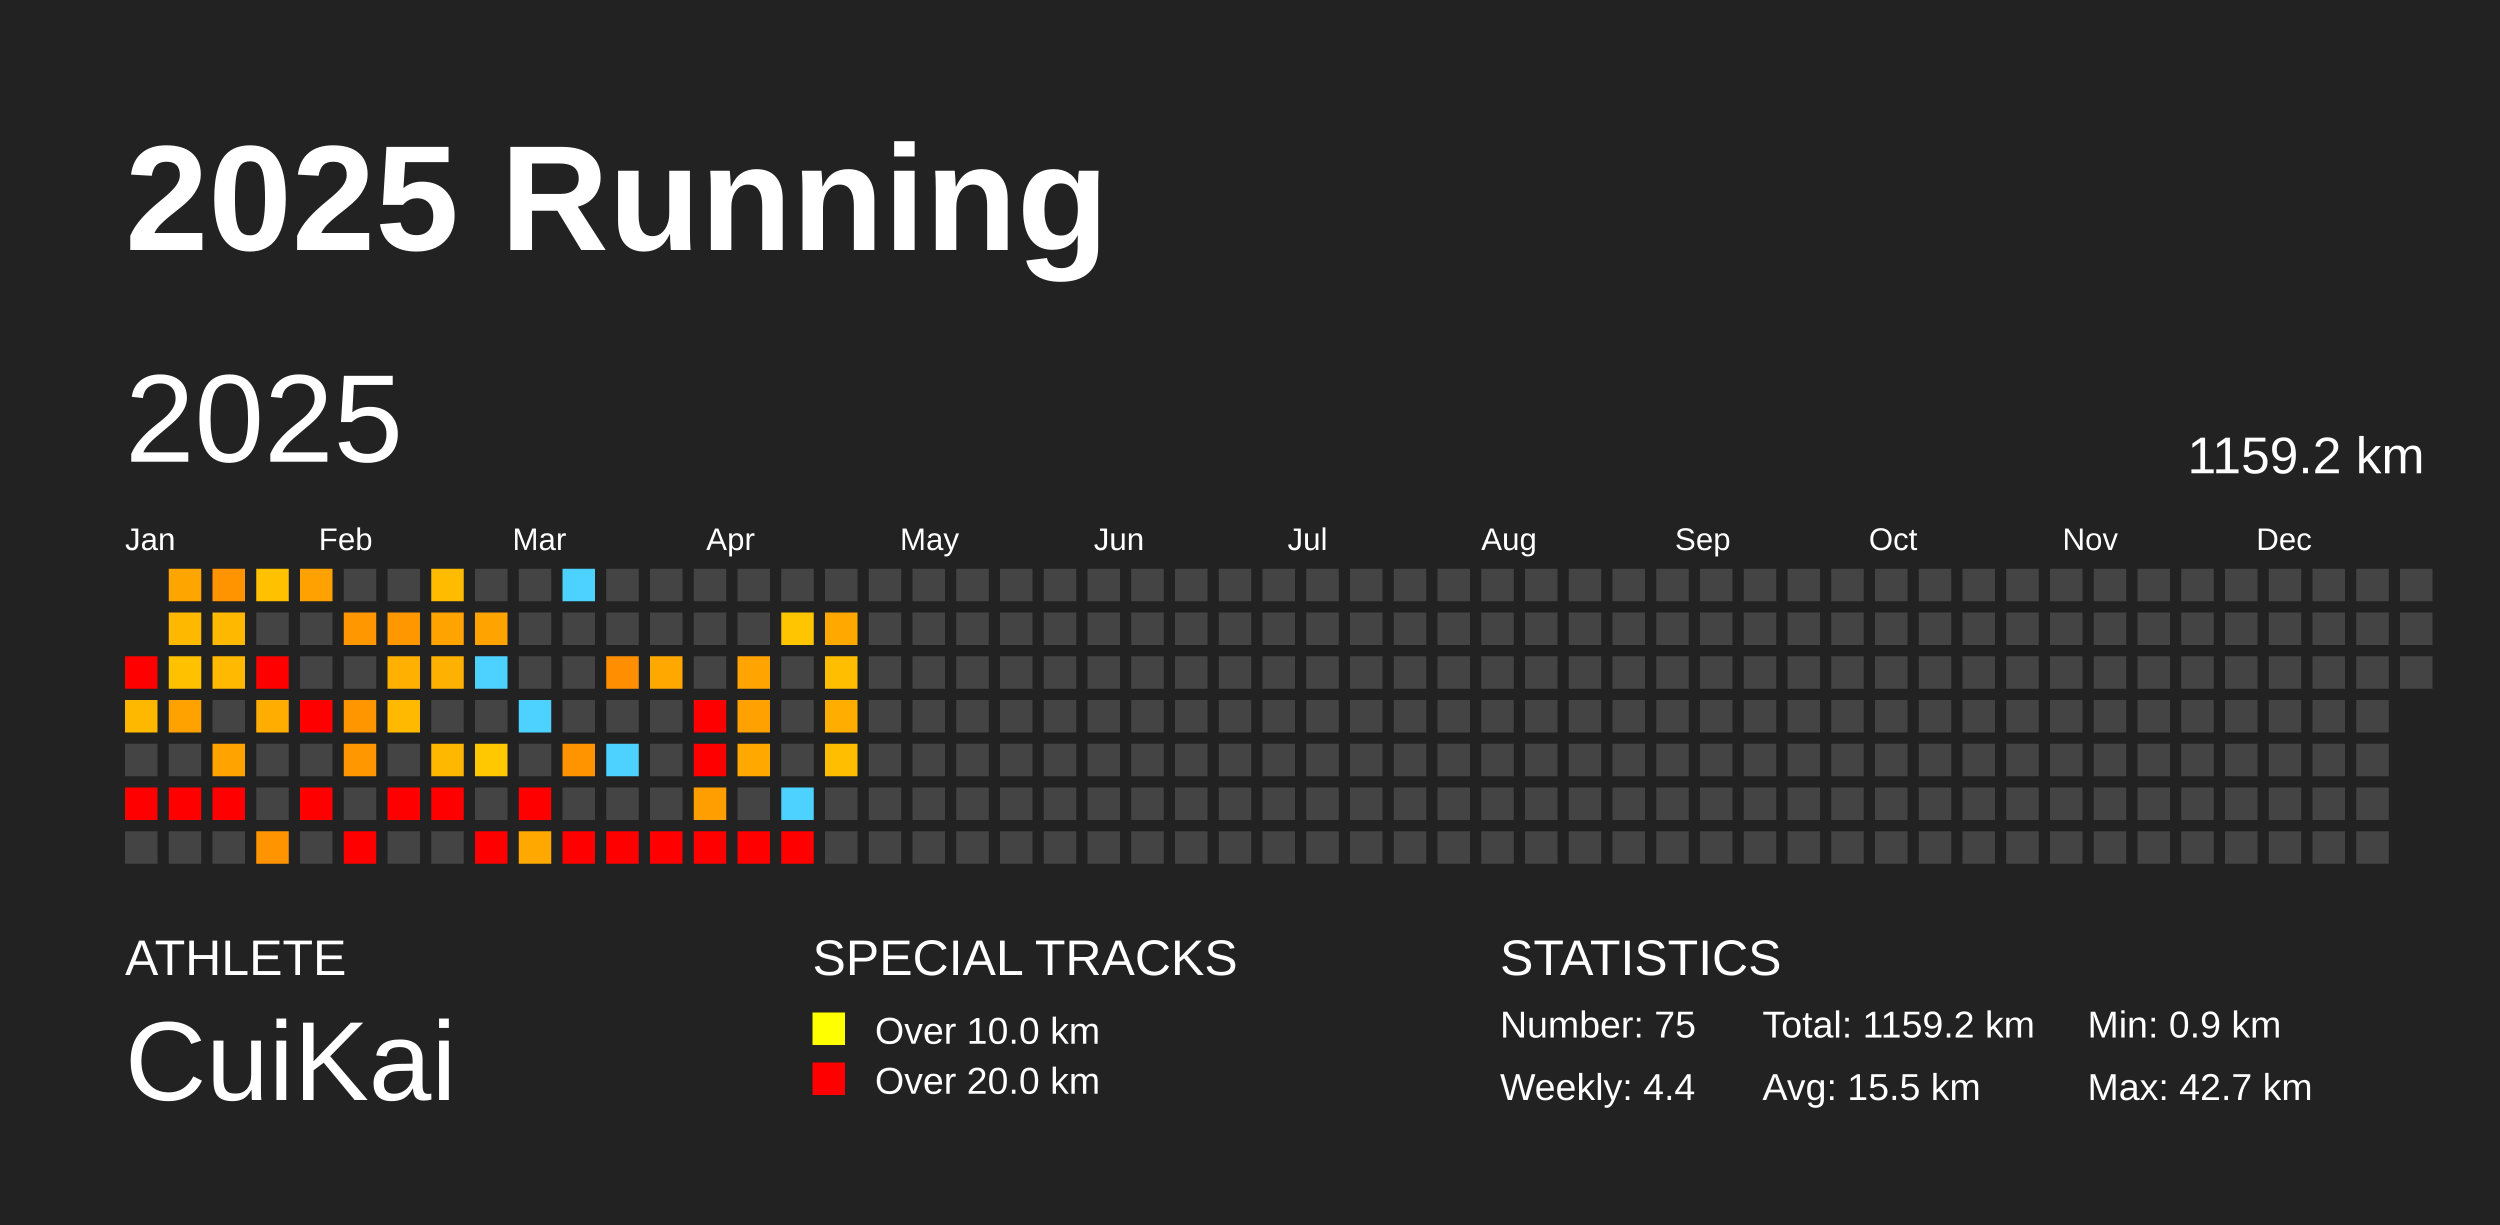
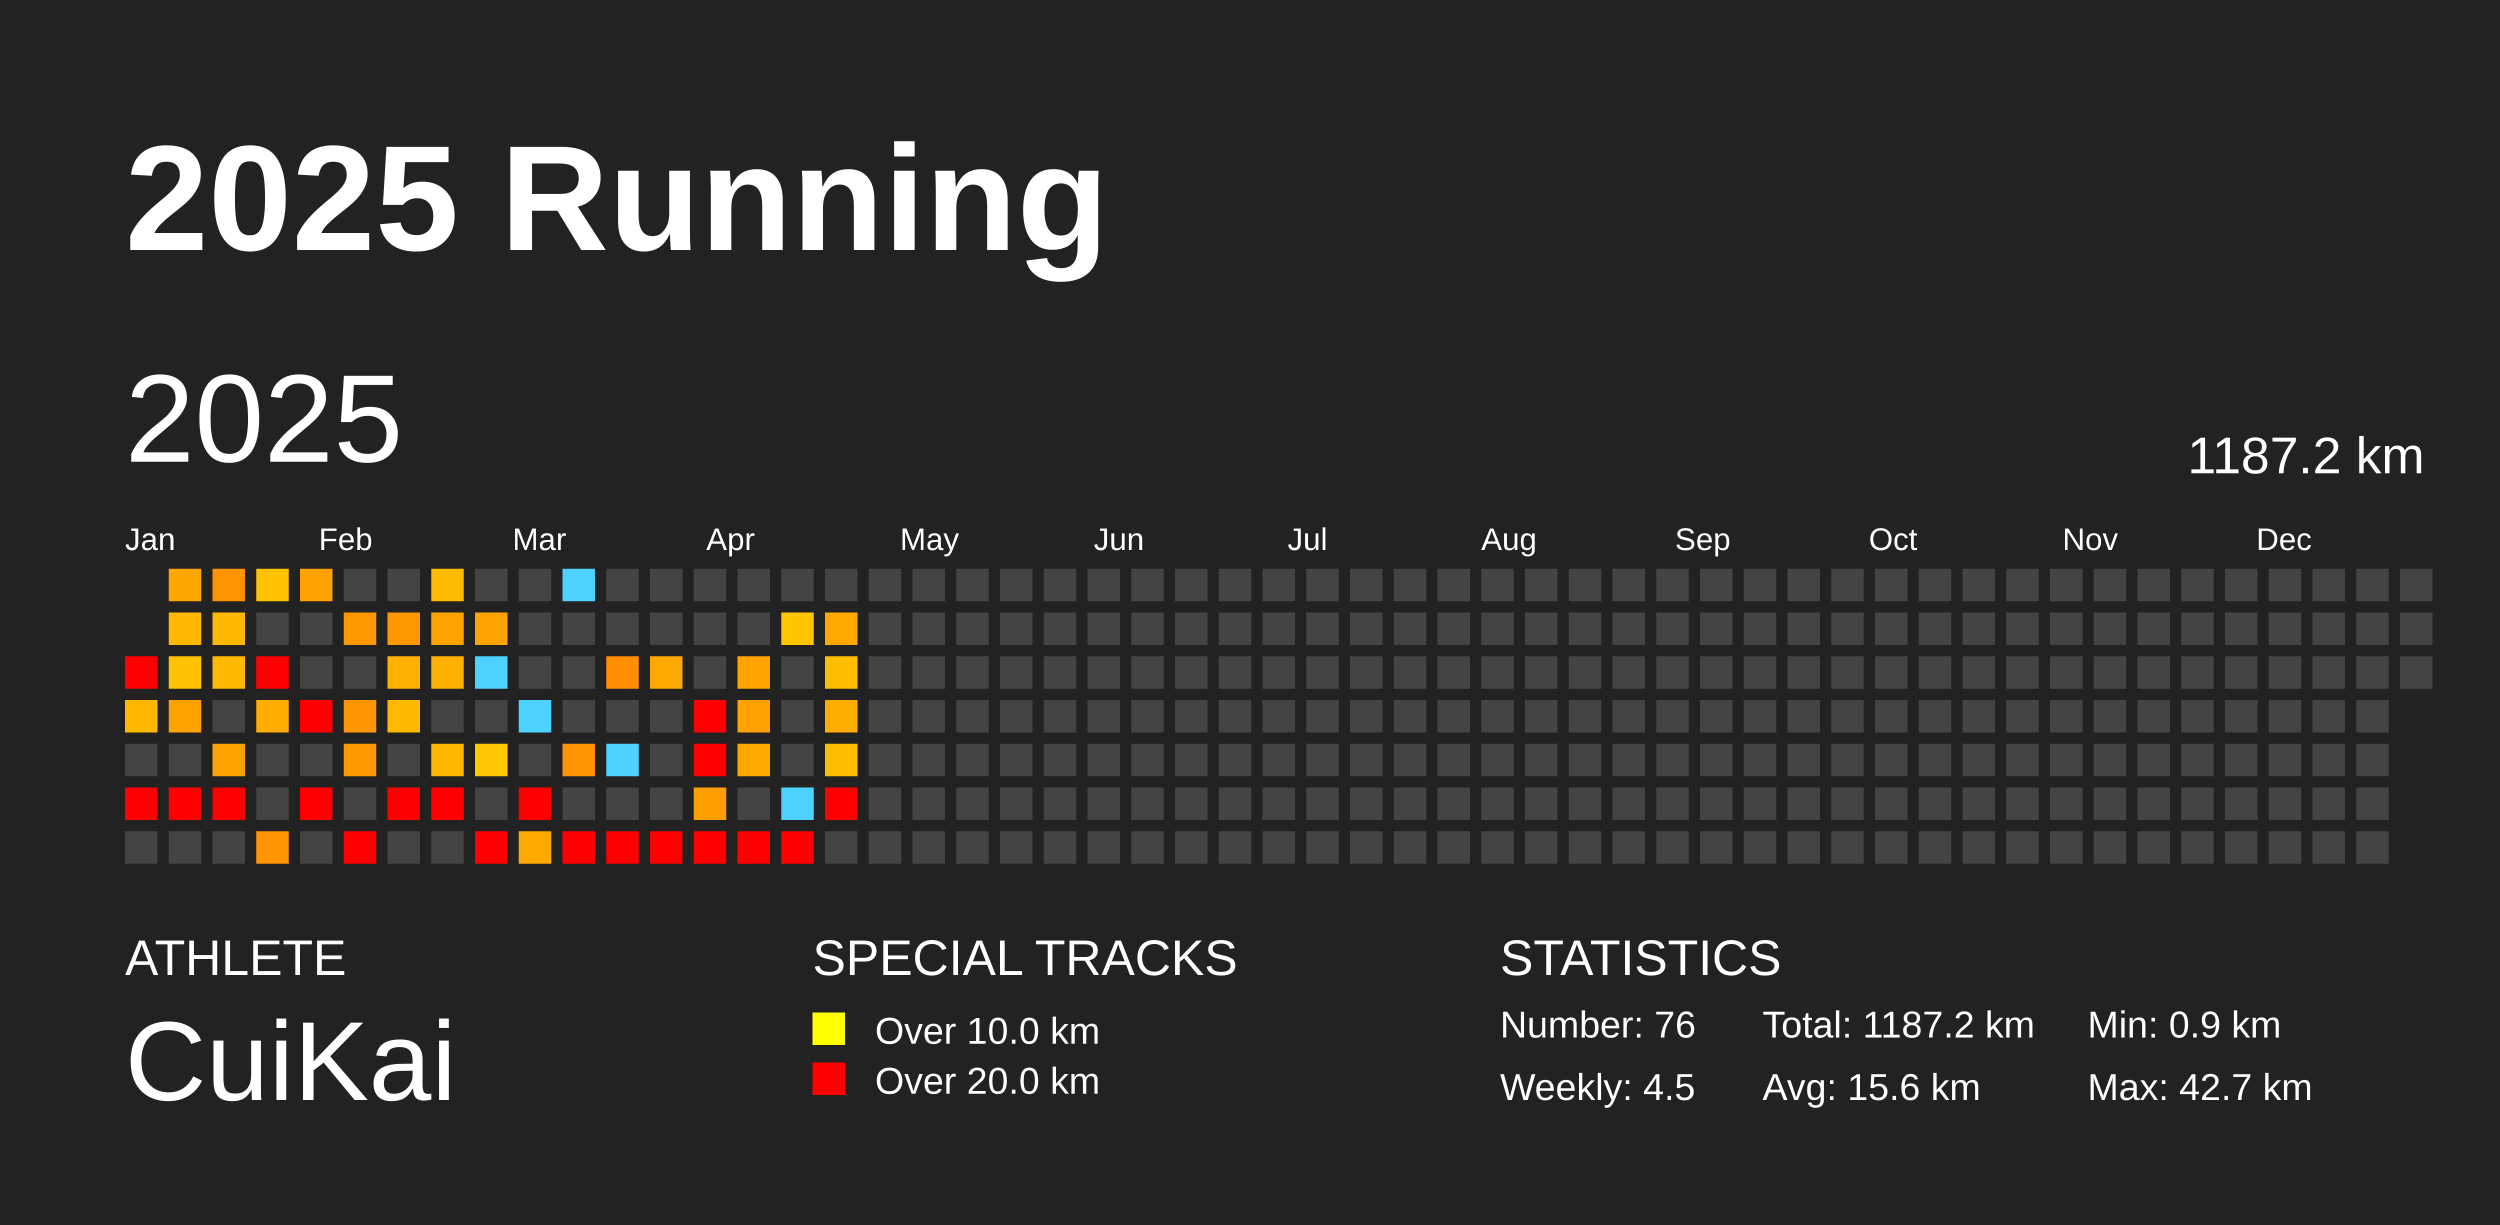
<svg xmlns="http://www.w3.org/2000/svg" baseProfile="full" height="98mm" version="1.1" viewBox="0,0,200,98" width="200mm">
  <defs />
  <rect fill="#222222" height="98" width="200" x="0" y="0" />
  <text fill="#FFFFFF" style="font-size:12px; font-family:Arial; font-weight:bold;" x="10" y="20">2025 Running</text>
  <text fill="#FFFFFF" style="font-size:4px; font-family:Arial" x="10" y="78">ATHLETE</text>
  <text fill="#FFFFFF" style="font-size:9px; font-family:Arial" x="10" y="88">CuiKai</text>
  <text fill="#FFFFFF" style="font-size:4px; font-family:Arial" x="65" y="78">SPECIAL TRACKS</text>
  <rect fill="yellow" height="2.6" width="2.6" x="65" y="81" />
  <text fill="#FFFFFF" style="font-size:3px; font-family:Arial" x="70" y="83.5">Over 10.0 km</text>
  <rect fill="red" height="2.6" width="2.6" x="65" y="85" />
  <text fill="#FFFFFF" style="font-size:3px; font-family:Arial" x="70" y="87.5">Over 20.0 km</text>
  <text fill="#FFFFFF" style="font-size:4px; font-family:Arial" x="120" y="78">STATISTICS</text>
-   <text fill="#FFFFFF" style="font-size:3px; font-family:Arial" x="120" y="83">Number: 75</text>
-   <text fill="#FFFFFF" style="font-size:3px; font-family:Arial" x="120" y="88">Weekly: 4.4</text>
-   <text fill="#FFFFFF" style="font-size:3px; font-family:Arial" x="141" y="83">Total: 1159.2 km</text>
-   <text fill="#FFFFFF" style="font-size:3px; font-family:Arial" x="141" y="88">Avg: 15.5 km</text>
+   <text fill="#FFFFFF" style="font-size:3px; font-family:Arial" x="120" y="83">Number: 76</text>
+   <text fill="#FFFFFF" style="font-size:3px; font-family:Arial" x="120" y="88">Weekly: 4.5</text>
+   <text fill="#FFFFFF" style="font-size:3px; font-family:Arial" x="141" y="83">Total: 1187.2 km</text>
+   <text fill="#FFFFFF" style="font-size:3px; font-family:Arial" x="141" y="88">Avg: 15.6 km</text>
  <text fill="#FFFFFF" style="font-size:3px; font-family:Arial" x="167" y="83">Min: 0.9 km</text>
  <text fill="#FFFFFF" style="font-size:3px; font-family:Arial" x="167" y="88">Max: 42.7 km</text>
  <text dominant-baseline="hanging" fill="#FFFFFF" style="font-size:10.0px; font-family:Arial;" x="10" y="30">2025</text>
-   <text dominant-baseline="hanging" fill="#FFFFFF" style="font-size:4.125px; font-family:Arial;" x="175" y="35">1159.2 km</text>
+   <text dominant-baseline="hanging" fill="#FFFFFF" style="font-size:4.125px; font-family:Arial;" x="175" y="35">1187.2 km</text>
  <text fill="#FFFFFF" style="font-size:2.5px; font-family:Arial" x="10.0" y="44">Jan</text>
  <text fill="#FFFFFF" style="font-size:2.5px; font-family:Arial" x="25.5" y="44">Feb</text>
  <text fill="#FFFFFF" style="font-size:2.5px; font-family:Arial" x="41.0" y="44">Mar</text>
  <text fill="#FFFFFF" style="font-size:2.5px; font-family:Arial" x="56.5" y="44">Apr</text>
  <text fill="#FFFFFF" style="font-size:2.5px; font-family:Arial" x="72.0" y="44">May</text>
  <text fill="#FFFFFF" style="font-size:2.5px; font-family:Arial" x="87.5" y="44">Jun</text>
  <text fill="#FFFFFF" style="font-size:2.5px; font-family:Arial" x="103.0" y="44">Jul</text>
  <text fill="#FFFFFF" style="font-size:2.5px; font-family:Arial" x="118.5" y="44">Aug</text>
  <text fill="#FFFFFF" style="font-size:2.5px; font-family:Arial" x="134.0" y="44">Sep</text>
  <text fill="#FFFFFF" style="font-size:2.5px; font-family:Arial" x="149.5" y="44">Oct</text>
  <text fill="#FFFFFF" style="font-size:2.5px; font-family:Arial" x="165.0" y="44">Nov</text>
  <text fill="#FFFFFF" style="font-size:2.5px; font-family:Arial" x="180.5" y="44">Dec</text>
  <rect fill="red" height="2.6" width="2.6" x="10.0" y="52.5" />
  <rect fill="#ffb800" height="2.6" width="2.6" x="10.0" y="56.0" />
  <rect fill="#444444" height="2.6" width="2.6" x="10.0" y="59.5" />
  <rect fill="red" height="2.6" width="2.6" x="10.0" y="63.0" />
  <rect fill="#444444" height="2.6" width="2.6" x="10.0" y="66.5" />
  <rect fill="#ffa500" height="2.6" width="2.6" x="13.5" y="45.5" />
  <rect fill="#ffb800" height="2.6" width="2.6" x="13.5" y="49.0" />
  <rect fill="#ffc100" height="2.6" width="2.6" x="13.5" y="52.5" />
  <rect fill="#ffa200" height="2.6" width="2.6" x="13.5" y="56.0" />
  <rect fill="#444444" height="2.6" width="2.6" x="13.5" y="59.5" />
  <rect fill="red" height="2.6" width="2.6" x="13.5" y="63.0" />
  <rect fill="#444444" height="2.6" width="2.6" x="13.5" y="66.5" />
  <rect fill="#ff9300" height="2.6" width="2.6" x="17.0" y="45.5" />
  <rect fill="#ffb800" height="2.6" width="2.6" x="17.0" y="49.0" />
  <rect fill="#ffb900" height="2.6" width="2.6" x="17.0" y="52.5" />
  <rect fill="#444444" height="2.6" width="2.6" x="17.0" y="56.0" />
  <rect fill="#ffa300" height="2.6" width="2.6" x="17.0" y="59.5" />
  <rect fill="red" height="2.6" width="2.6" x="17.0" y="63.0" />
  <rect fill="#444444" height="2.6" width="2.6" x="17.0" y="66.5" />
  <rect fill="#ffc100" height="2.6" width="2.6" x="20.5" y="45.5" />
  <rect fill="#444444" height="2.6" width="2.6" x="20.5" y="49.0" />
  <rect fill="red" height="2.6" width="2.6" x="20.5" y="52.5" />
  <rect fill="#ffad00" height="2.6" width="2.6" x="20.5" y="56.0" />
  <rect fill="#444444" height="2.6" width="2.6" x="20.5" y="59.5" />
  <rect fill="#444444" height="2.6" width="2.6" x="20.5" y="63.0" />
  <rect fill="#ff9300" height="2.6" width="2.6" x="20.5" y="66.5" />
  <rect fill="#ffa100" height="2.6" width="2.6" x="24.0" y="45.5" />
  <rect fill="#444444" height="2.6" width="2.6" x="24.0" y="49.0" />
  <rect fill="#444444" height="2.6" width="2.6" x="24.0" y="52.5" />
  <rect fill="red" height="2.6" width="2.6" x="24.0" y="56.0" />
  <rect fill="#444444" height="2.6" width="2.6" x="24.0" y="59.5" />
  <rect fill="red" height="2.6" width="2.6" x="24.0" y="63.0" />
  <rect fill="#444444" height="2.6" width="2.6" x="24.0" y="66.5" />
  <rect fill="#444444" height="2.6" width="2.6" x="27.5" y="45.5" />
  <rect fill="#ff9700" height="2.6" width="2.6" x="27.5" y="49.0" />
  <rect fill="#444444" height="2.6" width="2.6" x="27.5" y="52.5" />
  <rect fill="#ff9600" height="2.6" width="2.6" x="27.5" y="56.0" />
  <rect fill="#ff9700" height="2.6" width="2.6" x="27.5" y="59.5" />
  <rect fill="#444444" height="2.6" width="2.6" x="27.5" y="63.0" />
  <rect fill="red" height="2.6" width="2.6" x="27.5" y="66.5" />
  <rect fill="#444444" height="2.6" width="2.6" x="31.0" y="45.5" />
  <rect fill="#ff9700" height="2.6" width="2.6" x="31.0" y="49.0" />
  <rect fill="#ffb000" height="2.6" width="2.6" x="31.0" y="52.5" />
  <rect fill="#ffb900" height="2.6" width="2.6" x="31.0" y="56.0" />
  <rect fill="#444444" height="2.6" width="2.6" x="31.0" y="59.5" />
  <rect fill="red" height="2.6" width="2.6" x="31.0" y="63.0" />
  <rect fill="#444444" height="2.6" width="2.6" x="31.0" y="66.5" />
  <rect fill="#ffbb00" height="2.6" width="2.6" x="34.5" y="45.5" />
  <rect fill="#ffa300" height="2.6" width="2.6" x="34.5" y="49.0" />
  <rect fill="#ffb100" height="2.6" width="2.6" x="34.5" y="52.5" />
  <rect fill="#444444" height="2.6" width="2.6" x="34.5" y="56.0" />
  <rect fill="#ffb800" height="2.6" width="2.6" x="34.5" y="59.5" />
  <rect fill="red" height="2.6" width="2.6" x="34.5" y="63.0" />
  <rect fill="#444444" height="2.6" width="2.6" x="34.5" y="66.5" />
  <rect fill="#444444" height="2.6" width="2.6" x="38.0" y="45.5" />
  <rect fill="#ffa300" height="2.6" width="2.6" x="38.0" y="49.0" />
  <rect fill="#4dd2ff" height="2.6" width="2.6" x="38.0" y="52.5" />
  <rect fill="#444444" height="2.6" width="2.6" x="38.0" y="56.0" />
  <rect fill="#ffc800" height="2.6" width="2.6" x="38.0" y="59.5" />
  <rect fill="#444444" height="2.6" width="2.6" x="38.0" y="63.0" />
  <rect fill="red" height="2.6" width="2.6" x="38.0" y="66.5" />
  <rect fill="#444444" height="2.6" width="2.6" x="41.5" y="45.5" />
  <rect fill="#444444" height="2.6" width="2.6" x="41.5" y="49.0" />
  <rect fill="#444444" height="2.6" width="2.6" x="41.5" y="52.5" />
  <rect fill="#4dd2ff" height="2.6" width="2.6" x="41.5" y="56.0" />
  <rect fill="#444444" height="2.6" width="2.6" x="41.5" y="59.5" />
  <rect fill="red" height="2.6" width="2.6" x="41.5" y="63.0" />
  <rect fill="#ffa800" height="2.6" width="2.6" x="41.5" y="66.5" />
  <rect fill="#4dd2ff" height="2.6" width="2.6" x="45.0" y="45.5" />
  <rect fill="#444444" height="2.6" width="2.6" x="45.0" y="49.0" />
  <rect fill="#444444" height="2.6" width="2.6" x="45.0" y="52.5" />
  <rect fill="#444444" height="2.6" width="2.6" x="45.0" y="56.0" />
  <rect fill="#ff9400" height="2.6" width="2.6" x="45.0" y="59.5" />
  <rect fill="#444444" height="2.6" width="2.6" x="45.0" y="63.0" />
  <rect fill="red" height="2.6" width="2.6" x="45.0" y="66.5" />
  <rect fill="#444444" height="2.6" width="2.6" x="48.5" y="45.5" />
  <rect fill="#444444" height="2.6" width="2.6" x="48.5" y="49.0" />
  <rect fill="#ff8f00" height="2.6" width="2.6" x="48.5" y="52.5" />
  <rect fill="#444444" height="2.6" width="2.6" x="48.5" y="56.0" />
  <rect fill="#4dd2ff" height="2.6" width="2.6" x="48.5" y="59.5" />
  <rect fill="#444444" height="2.6" width="2.6" x="48.5" y="63.0" />
  <rect fill="red" height="2.6" width="2.6" x="48.5" y="66.5" />
  <rect fill="#444444" height="2.6" width="2.6" x="52.0" y="45.5" />
  <rect fill="#444444" height="2.6" width="2.6" x="52.0" y="49.0" />
  <rect fill="#ffa900" height="2.6" width="2.6" x="52.0" y="52.5" />
  <rect fill="#444444" height="2.6" width="2.6" x="52.0" y="56.0" />
  <rect fill="#444444" height="2.6" width="2.6" x="52.0" y="59.5" />
  <rect fill="#444444" height="2.6" width="2.6" x="52.0" y="63.0" />
  <rect fill="red" height="2.6" width="2.6" x="52.0" y="66.5" />
  <rect fill="#444444" height="2.6" width="2.6" x="55.5" y="45.5" />
  <rect fill="#444444" height="2.6" width="2.6" x="55.5" y="49.0" />
  <rect fill="#444444" height="2.6" width="2.6" x="55.5" y="52.5" />
  <rect fill="red" height="2.6" width="2.6" x="55.5" y="56.0" />
  <rect fill="red" height="2.6" width="2.6" x="55.5" y="59.5" />
  <rect fill="#ff9e00" height="2.6" width="2.6" x="55.5" y="63.0" />
  <rect fill="red" height="2.6" width="2.6" x="55.5" y="66.5" />
  <rect fill="#444444" height="2.6" width="2.6" x="59.0" y="45.5" />
  <rect fill="#444444" height="2.6" width="2.6" x="59.0" y="49.0" />
  <rect fill="#ffa400" height="2.6" width="2.6" x="59.0" y="52.5" />
  <rect fill="#ffa100" height="2.6" width="2.6" x="59.0" y="56.0" />
  <rect fill="#ffa800" height="2.6" width="2.6" x="59.0" y="59.5" />
  <rect fill="#444444" height="2.6" width="2.6" x="59.0" y="63.0" />
  <rect fill="red" height="2.6" width="2.6" x="59.0" y="66.5" />
  <rect fill="#444444" height="2.6" width="2.6" x="62.5" y="45.5" />
  <rect fill="#ffc600" height="2.6" width="2.6" x="62.5" y="49.0" />
  <rect fill="#444444" height="2.6" width="2.6" x="62.5" y="52.5" />
  <rect fill="#444444" height="2.6" width="2.6" x="62.5" y="56.0" />
  <rect fill="#444444" height="2.6" width="2.6" x="62.5" y="59.5" />
  <rect fill="#4dd2ff" height="2.6" width="2.6" x="62.5" y="63.0" />
  <rect fill="red" height="2.6" width="2.6" x="62.5" y="66.5" />
  <rect fill="#444444" height="2.6" width="2.6" x="66.0" y="45.5" />
  <rect fill="#ffa800" height="2.6" width="2.6" x="66.0" y="49.0" />
  <rect fill="#ffbf00" height="2.6" width="2.6" x="66.0" y="52.5" />
  <rect fill="#ffae00" height="2.6" width="2.6" x="66.0" y="56.0" />
  <rect fill="#ffbf00" height="2.6" width="2.6" x="66.0" y="59.5" />
-   <rect fill="#444444" height="2.6" width="2.6" x="66.0" y="63.0" />
+   <rect fill="red" height="2.6" width="2.6" x="66.0" y="63.0" />
  <rect fill="#444444" height="2.6" width="2.6" x="66.0" y="66.5" />
  <rect fill="#444444" height="2.6" width="2.6" x="69.5" y="45.5" />
  <rect fill="#444444" height="2.6" width="2.6" x="69.5" y="49.0" />
  <rect fill="#444444" height="2.6" width="2.6" x="69.5" y="52.5" />
  <rect fill="#444444" height="2.6" width="2.6" x="69.5" y="56.0" />
  <rect fill="#444444" height="2.6" width="2.6" x="69.5" y="59.5" />
  <rect fill="#444444" height="2.6" width="2.6" x="69.5" y="63.0" />
  <rect fill="#444444" height="2.6" width="2.6" x="69.5" y="66.5" />
  <rect fill="#444444" height="2.6" width="2.6" x="73.0" y="45.5" />
  <rect fill="#444444" height="2.6" width="2.6" x="73.0" y="49.0" />
  <rect fill="#444444" height="2.6" width="2.6" x="73.0" y="52.5" />
  <rect fill="#444444" height="2.6" width="2.6" x="73.0" y="56.0" />
  <rect fill="#444444" height="2.6" width="2.6" x="73.0" y="59.5" />
  <rect fill="#444444" height="2.6" width="2.6" x="73.0" y="63.0" />
  <rect fill="#444444" height="2.6" width="2.6" x="73.0" y="66.5" />
  <rect fill="#444444" height="2.6" width="2.6" x="76.5" y="45.5" />
  <rect fill="#444444" height="2.6" width="2.6" x="76.5" y="49.0" />
  <rect fill="#444444" height="2.6" width="2.6" x="76.5" y="52.5" />
  <rect fill="#444444" height="2.6" width="2.6" x="76.5" y="56.0" />
  <rect fill="#444444" height="2.6" width="2.6" x="76.5" y="59.5" />
  <rect fill="#444444" height="2.6" width="2.6" x="76.5" y="63.0" />
  <rect fill="#444444" height="2.6" width="2.6" x="76.5" y="66.5" />
  <rect fill="#444444" height="2.6" width="2.6" x="80.0" y="45.5" />
  <rect fill="#444444" height="2.6" width="2.6" x="80.0" y="49.0" />
  <rect fill="#444444" height="2.6" width="2.6" x="80.0" y="52.5" />
  <rect fill="#444444" height="2.6" width="2.6" x="80.0" y="56.0" />
  <rect fill="#444444" height="2.6" width="2.6" x="80.0" y="59.5" />
  <rect fill="#444444" height="2.6" width="2.6" x="80.0" y="63.0" />
  <rect fill="#444444" height="2.6" width="2.6" x="80.0" y="66.5" />
  <rect fill="#444444" height="2.6" width="2.6" x="83.5" y="45.5" />
  <rect fill="#444444" height="2.6" width="2.6" x="83.5" y="49.0" />
  <rect fill="#444444" height="2.6" width="2.6" x="83.5" y="52.5" />
  <rect fill="#444444" height="2.6" width="2.6" x="83.5" y="56.0" />
  <rect fill="#444444" height="2.6" width="2.6" x="83.5" y="59.5" />
  <rect fill="#444444" height="2.6" width="2.6" x="83.5" y="63.0" />
  <rect fill="#444444" height="2.6" width="2.6" x="83.5" y="66.5" />
  <rect fill="#444444" height="2.6" width="2.6" x="87.0" y="45.5" />
  <rect fill="#444444" height="2.6" width="2.6" x="87.0" y="49.0" />
  <rect fill="#444444" height="2.6" width="2.6" x="87.0" y="52.5" />
  <rect fill="#444444" height="2.6" width="2.6" x="87.0" y="56.0" />
  <rect fill="#444444" height="2.6" width="2.6" x="87.0" y="59.5" />
  <rect fill="#444444" height="2.6" width="2.6" x="87.0" y="63.0" />
  <rect fill="#444444" height="2.6" width="2.6" x="87.0" y="66.5" />
  <rect fill="#444444" height="2.6" width="2.6" x="90.5" y="45.5" />
  <rect fill="#444444" height="2.6" width="2.6" x="90.5" y="49.0" />
  <rect fill="#444444" height="2.6" width="2.6" x="90.5" y="52.5" />
  <rect fill="#444444" height="2.6" width="2.6" x="90.5" y="56.0" />
  <rect fill="#444444" height="2.6" width="2.6" x="90.5" y="59.5" />
  <rect fill="#444444" height="2.6" width="2.6" x="90.5" y="63.0" />
  <rect fill="#444444" height="2.6" width="2.6" x="90.5" y="66.5" />
  <rect fill="#444444" height="2.6" width="2.6" x="94.0" y="45.5" />
  <rect fill="#444444" height="2.6" width="2.6" x="94.0" y="49.0" />
  <rect fill="#444444" height="2.6" width="2.6" x="94.0" y="52.5" />
  <rect fill="#444444" height="2.6" width="2.6" x="94.0" y="56.0" />
  <rect fill="#444444" height="2.6" width="2.6" x="94.0" y="59.5" />
  <rect fill="#444444" height="2.6" width="2.6" x="94.0" y="63.0" />
  <rect fill="#444444" height="2.6" width="2.6" x="94.0" y="66.5" />
  <rect fill="#444444" height="2.6" width="2.6" x="97.5" y="45.5" />
  <rect fill="#444444" height="2.6" width="2.6" x="97.5" y="49.0" />
  <rect fill="#444444" height="2.6" width="2.6" x="97.5" y="52.5" />
  <rect fill="#444444" height="2.6" width="2.6" x="97.5" y="56.0" />
  <rect fill="#444444" height="2.6" width="2.6" x="97.5" y="59.5" />
  <rect fill="#444444" height="2.6" width="2.6" x="97.5" y="63.0" />
  <rect fill="#444444" height="2.6" width="2.6" x="97.5" y="66.5" />
  <rect fill="#444444" height="2.6" width="2.6" x="101.0" y="45.5" />
  <rect fill="#444444" height="2.6" width="2.6" x="101.0" y="49.0" />
  <rect fill="#444444" height="2.6" width="2.6" x="101.0" y="52.5" />
  <rect fill="#444444" height="2.6" width="2.6" x="101.0" y="56.0" />
  <rect fill="#444444" height="2.6" width="2.6" x="101.0" y="59.5" />
  <rect fill="#444444" height="2.6" width="2.6" x="101.0" y="63.0" />
  <rect fill="#444444" height="2.6" width="2.6" x="101.0" y="66.5" />
  <rect fill="#444444" height="2.6" width="2.6" x="104.5" y="45.5" />
  <rect fill="#444444" height="2.6" width="2.6" x="104.5" y="49.0" />
  <rect fill="#444444" height="2.6" width="2.6" x="104.5" y="52.5" />
  <rect fill="#444444" height="2.6" width="2.6" x="104.5" y="56.0" />
  <rect fill="#444444" height="2.6" width="2.6" x="104.5" y="59.5" />
  <rect fill="#444444" height="2.6" width="2.6" x="104.5" y="63.0" />
  <rect fill="#444444" height="2.6" width="2.6" x="104.5" y="66.5" />
  <rect fill="#444444" height="2.6" width="2.6" x="108.0" y="45.5" />
  <rect fill="#444444" height="2.6" width="2.6" x="108.0" y="49.0" />
  <rect fill="#444444" height="2.6" width="2.6" x="108.0" y="52.5" />
  <rect fill="#444444" height="2.6" width="2.6" x="108.0" y="56.0" />
  <rect fill="#444444" height="2.6" width="2.6" x="108.0" y="59.5" />
  <rect fill="#444444" height="2.6" width="2.6" x="108.0" y="63.0" />
  <rect fill="#444444" height="2.6" width="2.6" x="108.0" y="66.5" />
  <rect fill="#444444" height="2.6" width="2.6" x="111.5" y="45.5" />
  <rect fill="#444444" height="2.6" width="2.6" x="111.5" y="49.0" />
  <rect fill="#444444" height="2.6" width="2.6" x="111.5" y="52.5" />
  <rect fill="#444444" height="2.6" width="2.6" x="111.5" y="56.0" />
  <rect fill="#444444" height="2.6" width="2.6" x="111.5" y="59.5" />
  <rect fill="#444444" height="2.6" width="2.6" x="111.5" y="63.0" />
  <rect fill="#444444" height="2.6" width="2.6" x="111.5" y="66.5" />
  <rect fill="#444444" height="2.6" width="2.6" x="115.0" y="45.5" />
  <rect fill="#444444" height="2.6" width="2.6" x="115.0" y="49.0" />
  <rect fill="#444444" height="2.6" width="2.6" x="115.0" y="52.5" />
  <rect fill="#444444" height="2.6" width="2.6" x="115.0" y="56.0" />
  <rect fill="#444444" height="2.6" width="2.6" x="115.0" y="59.5" />
  <rect fill="#444444" height="2.6" width="2.6" x="115.0" y="63.0" />
  <rect fill="#444444" height="2.6" width="2.6" x="115.0" y="66.5" />
  <rect fill="#444444" height="2.6" width="2.6" x="118.5" y="45.5" />
  <rect fill="#444444" height="2.6" width="2.6" x="118.5" y="49.0" />
  <rect fill="#444444" height="2.6" width="2.6" x="118.5" y="52.5" />
  <rect fill="#444444" height="2.6" width="2.6" x="118.5" y="56.0" />
  <rect fill="#444444" height="2.6" width="2.6" x="118.5" y="59.5" />
  <rect fill="#444444" height="2.6" width="2.6" x="118.5" y="63.0" />
  <rect fill="#444444" height="2.6" width="2.6" x="118.5" y="66.5" />
  <rect fill="#444444" height="2.6" width="2.6" x="122.0" y="45.5" />
  <rect fill="#444444" height="2.6" width="2.6" x="122.0" y="49.0" />
  <rect fill="#444444" height="2.6" width="2.6" x="122.0" y="52.5" />
  <rect fill="#444444" height="2.6" width="2.6" x="122.0" y="56.0" />
  <rect fill="#444444" height="2.6" width="2.6" x="122.0" y="59.5" />
  <rect fill="#444444" height="2.6" width="2.6" x="122.0" y="63.0" />
  <rect fill="#444444" height="2.6" width="2.6" x="122.0" y="66.5" />
  <rect fill="#444444" height="2.6" width="2.6" x="125.5" y="45.5" />
  <rect fill="#444444" height="2.6" width="2.6" x="125.5" y="49.0" />
  <rect fill="#444444" height="2.6" width="2.6" x="125.5" y="52.5" />
  <rect fill="#444444" height="2.6" width="2.6" x="125.5" y="56.0" />
  <rect fill="#444444" height="2.6" width="2.6" x="125.5" y="59.5" />
  <rect fill="#444444" height="2.6" width="2.6" x="125.5" y="63.0" />
  <rect fill="#444444" height="2.6" width="2.6" x="125.5" y="66.5" />
  <rect fill="#444444" height="2.6" width="2.6" x="129.0" y="45.5" />
  <rect fill="#444444" height="2.6" width="2.6" x="129.0" y="49.0" />
  <rect fill="#444444" height="2.6" width="2.6" x="129.0" y="52.5" />
  <rect fill="#444444" height="2.6" width="2.6" x="129.0" y="56.0" />
  <rect fill="#444444" height="2.6" width="2.6" x="129.0" y="59.5" />
  <rect fill="#444444" height="2.6" width="2.6" x="129.0" y="63.0" />
  <rect fill="#444444" height="2.6" width="2.6" x="129.0" y="66.5" />
  <rect fill="#444444" height="2.6" width="2.6" x="132.5" y="45.5" />
  <rect fill="#444444" height="2.6" width="2.6" x="132.5" y="49.0" />
  <rect fill="#444444" height="2.6" width="2.6" x="132.5" y="52.5" />
  <rect fill="#444444" height="2.6" width="2.6" x="132.5" y="56.0" />
  <rect fill="#444444" height="2.6" width="2.6" x="132.5" y="59.5" />
  <rect fill="#444444" height="2.6" width="2.6" x="132.5" y="63.0" />
  <rect fill="#444444" height="2.6" width="2.6" x="132.5" y="66.5" />
  <rect fill="#444444" height="2.6" width="2.6" x="136.0" y="45.5" />
  <rect fill="#444444" height="2.6" width="2.6" x="136.0" y="49.0" />
  <rect fill="#444444" height="2.6" width="2.6" x="136.0" y="52.5" />
  <rect fill="#444444" height="2.6" width="2.6" x="136.0" y="56.0" />
  <rect fill="#444444" height="2.6" width="2.6" x="136.0" y="59.5" />
  <rect fill="#444444" height="2.6" width="2.6" x="136.0" y="63.0" />
  <rect fill="#444444" height="2.6" width="2.6" x="136.0" y="66.5" />
  <rect fill="#444444" height="2.6" width="2.6" x="139.5" y="45.5" />
  <rect fill="#444444" height="2.6" width="2.6" x="139.5" y="49.0" />
  <rect fill="#444444" height="2.6" width="2.6" x="139.5" y="52.5" />
  <rect fill="#444444" height="2.6" width="2.6" x="139.5" y="56.0" />
  <rect fill="#444444" height="2.6" width="2.6" x="139.5" y="59.5" />
  <rect fill="#444444" height="2.6" width="2.6" x="139.5" y="63.0" />
  <rect fill="#444444" height="2.6" width="2.6" x="139.5" y="66.5" />
  <rect fill="#444444" height="2.6" width="2.6" x="143.0" y="45.5" />
  <rect fill="#444444" height="2.6" width="2.6" x="143.0" y="49.0" />
  <rect fill="#444444" height="2.6" width="2.6" x="143.0" y="52.5" />
  <rect fill="#444444" height="2.6" width="2.6" x="143.0" y="56.0" />
  <rect fill="#444444" height="2.6" width="2.6" x="143.0" y="59.5" />
  <rect fill="#444444" height="2.6" width="2.6" x="143.0" y="63.0" />
  <rect fill="#444444" height="2.6" width="2.6" x="143.0" y="66.5" />
  <rect fill="#444444" height="2.6" width="2.6" x="146.5" y="45.5" />
  <rect fill="#444444" height="2.6" width="2.6" x="146.5" y="49.0" />
  <rect fill="#444444" height="2.6" width="2.6" x="146.5" y="52.5" />
  <rect fill="#444444" height="2.6" width="2.6" x="146.5" y="56.0" />
  <rect fill="#444444" height="2.6" width="2.6" x="146.5" y="59.5" />
  <rect fill="#444444" height="2.6" width="2.6" x="146.5" y="63.0" />
  <rect fill="#444444" height="2.6" width="2.6" x="146.5" y="66.5" />
  <rect fill="#444444" height="2.6" width="2.6" x="150.0" y="45.5" />
  <rect fill="#444444" height="2.6" width="2.6" x="150.0" y="49.0" />
  <rect fill="#444444" height="2.6" width="2.6" x="150.0" y="52.5" />
  <rect fill="#444444" height="2.6" width="2.6" x="150.0" y="56.0" />
  <rect fill="#444444" height="2.6" width="2.6" x="150.0" y="59.5" />
  <rect fill="#444444" height="2.6" width="2.6" x="150.0" y="63.0" />
  <rect fill="#444444" height="2.6" width="2.6" x="150.0" y="66.5" />
  <rect fill="#444444" height="2.6" width="2.6" x="153.5" y="45.5" />
  <rect fill="#444444" height="2.6" width="2.6" x="153.5" y="49.0" />
  <rect fill="#444444" height="2.6" width="2.6" x="153.5" y="52.5" />
  <rect fill="#444444" height="2.6" width="2.6" x="153.5" y="56.0" />
  <rect fill="#444444" height="2.6" width="2.6" x="153.5" y="59.5" />
  <rect fill="#444444" height="2.6" width="2.6" x="153.5" y="63.0" />
  <rect fill="#444444" height="2.6" width="2.6" x="153.5" y="66.5" />
  <rect fill="#444444" height="2.6" width="2.6" x="157.0" y="45.5" />
  <rect fill="#444444" height="2.6" width="2.6" x="157.0" y="49.0" />
  <rect fill="#444444" height="2.6" width="2.6" x="157.0" y="52.5" />
  <rect fill="#444444" height="2.6" width="2.6" x="157.0" y="56.0" />
  <rect fill="#444444" height="2.6" width="2.6" x="157.0" y="59.5" />
  <rect fill="#444444" height="2.6" width="2.6" x="157.0" y="63.0" />
  <rect fill="#444444" height="2.6" width="2.6" x="157.0" y="66.5" />
  <rect fill="#444444" height="2.6" width="2.6" x="160.5" y="45.5" />
  <rect fill="#444444" height="2.6" width="2.6" x="160.5" y="49.0" />
  <rect fill="#444444" height="2.6" width="2.6" x="160.5" y="52.5" />
  <rect fill="#444444" height="2.6" width="2.6" x="160.5" y="56.0" />
  <rect fill="#444444" height="2.6" width="2.6" x="160.5" y="59.5" />
  <rect fill="#444444" height="2.6" width="2.6" x="160.5" y="63.0" />
  <rect fill="#444444" height="2.6" width="2.6" x="160.5" y="66.5" />
  <rect fill="#444444" height="2.6" width="2.6" x="164.0" y="45.5" />
  <rect fill="#444444" height="2.6" width="2.6" x="164.0" y="49.0" />
  <rect fill="#444444" height="2.6" width="2.6" x="164.0" y="52.5" />
  <rect fill="#444444" height="2.6" width="2.6" x="164.0" y="56.0" />
  <rect fill="#444444" height="2.6" width="2.6" x="164.0" y="59.5" />
  <rect fill="#444444" height="2.6" width="2.6" x="164.0" y="63.0" />
  <rect fill="#444444" height="2.6" width="2.6" x="164.0" y="66.5" />
  <rect fill="#444444" height="2.6" width="2.6" x="167.5" y="45.5" />
  <rect fill="#444444" height="2.6" width="2.6" x="167.5" y="49.0" />
  <rect fill="#444444" height="2.6" width="2.6" x="167.5" y="52.5" />
  <rect fill="#444444" height="2.6" width="2.6" x="167.5" y="56.0" />
  <rect fill="#444444" height="2.6" width="2.6" x="167.5" y="59.5" />
  <rect fill="#444444" height="2.6" width="2.6" x="167.5" y="63.0" />
  <rect fill="#444444" height="2.6" width="2.6" x="167.5" y="66.5" />
  <rect fill="#444444" height="2.6" width="2.6" x="171.0" y="45.5" />
  <rect fill="#444444" height="2.6" width="2.6" x="171.0" y="49.0" />
  <rect fill="#444444" height="2.6" width="2.6" x="171.0" y="52.5" />
  <rect fill="#444444" height="2.6" width="2.6" x="171.0" y="56.0" />
  <rect fill="#444444" height="2.6" width="2.6" x="171.0" y="59.5" />
  <rect fill="#444444" height="2.6" width="2.6" x="171.0" y="63.0" />
  <rect fill="#444444" height="2.6" width="2.6" x="171.0" y="66.5" />
  <rect fill="#444444" height="2.6" width="2.6" x="174.5" y="45.5" />
  <rect fill="#444444" height="2.6" width="2.6" x="174.5" y="49.0" />
  <rect fill="#444444" height="2.6" width="2.6" x="174.5" y="52.5" />
  <rect fill="#444444" height="2.6" width="2.6" x="174.5" y="56.0" />
  <rect fill="#444444" height="2.6" width="2.6" x="174.5" y="59.5" />
  <rect fill="#444444" height="2.6" width="2.6" x="174.5" y="63.0" />
  <rect fill="#444444" height="2.6" width="2.6" x="174.5" y="66.5" />
  <rect fill="#444444" height="2.6" width="2.6" x="178.0" y="45.5" />
  <rect fill="#444444" height="2.6" width="2.6" x="178.0" y="49.0" />
  <rect fill="#444444" height="2.6" width="2.6" x="178.0" y="52.5" />
  <rect fill="#444444" height="2.6" width="2.6" x="178.0" y="56.0" />
  <rect fill="#444444" height="2.6" width="2.6" x="178.0" y="59.5" />
  <rect fill="#444444" height="2.6" width="2.6" x="178.0" y="63.0" />
  <rect fill="#444444" height="2.6" width="2.6" x="178.0" y="66.5" />
  <rect fill="#444444" height="2.6" width="2.6" x="181.5" y="45.5" />
  <rect fill="#444444" height="2.6" width="2.6" x="181.5" y="49.0" />
  <rect fill="#444444" height="2.6" width="2.6" x="181.5" y="52.5" />
  <rect fill="#444444" height="2.6" width="2.6" x="181.5" y="56.0" />
  <rect fill="#444444" height="2.6" width="2.6" x="181.5" y="59.5" />
  <rect fill="#444444" height="2.6" width="2.6" x="181.5" y="63.0" />
  <rect fill="#444444" height="2.6" width="2.6" x="181.5" y="66.5" />
  <rect fill="#444444" height="2.6" width="2.6" x="185.0" y="45.5" />
  <rect fill="#444444" height="2.6" width="2.6" x="185.0" y="49.0" />
  <rect fill="#444444" height="2.6" width="2.6" x="185.0" y="52.5" />
  <rect fill="#444444" height="2.6" width="2.6" x="185.0" y="56.0" />
  <rect fill="#444444" height="2.6" width="2.6" x="185.0" y="59.5" />
  <rect fill="#444444" height="2.6" width="2.6" x="185.0" y="63.0" />
  <rect fill="#444444" height="2.6" width="2.6" x="185.0" y="66.5" />
  <rect fill="#444444" height="2.6" width="2.6" x="188.5" y="45.5" />
  <rect fill="#444444" height="2.6" width="2.6" x="188.5" y="49.0" />
  <rect fill="#444444" height="2.6" width="2.6" x="188.5" y="52.5" />
  <rect fill="#444444" height="2.6" width="2.6" x="188.5" y="56.0" />
  <rect fill="#444444" height="2.6" width="2.6" x="188.5" y="59.5" />
  <rect fill="#444444" height="2.6" width="2.6" x="188.5" y="63.0" />
  <rect fill="#444444" height="2.6" width="2.6" x="188.5" y="66.5" />
  <rect fill="#444444" height="2.6" width="2.6" x="192.0" y="45.5" />
  <rect fill="#444444" height="2.6" width="2.6" x="192.0" y="49.0" />
  <rect fill="#444444" height="2.6" width="2.6" x="192.0" y="52.5" />
</svg>
